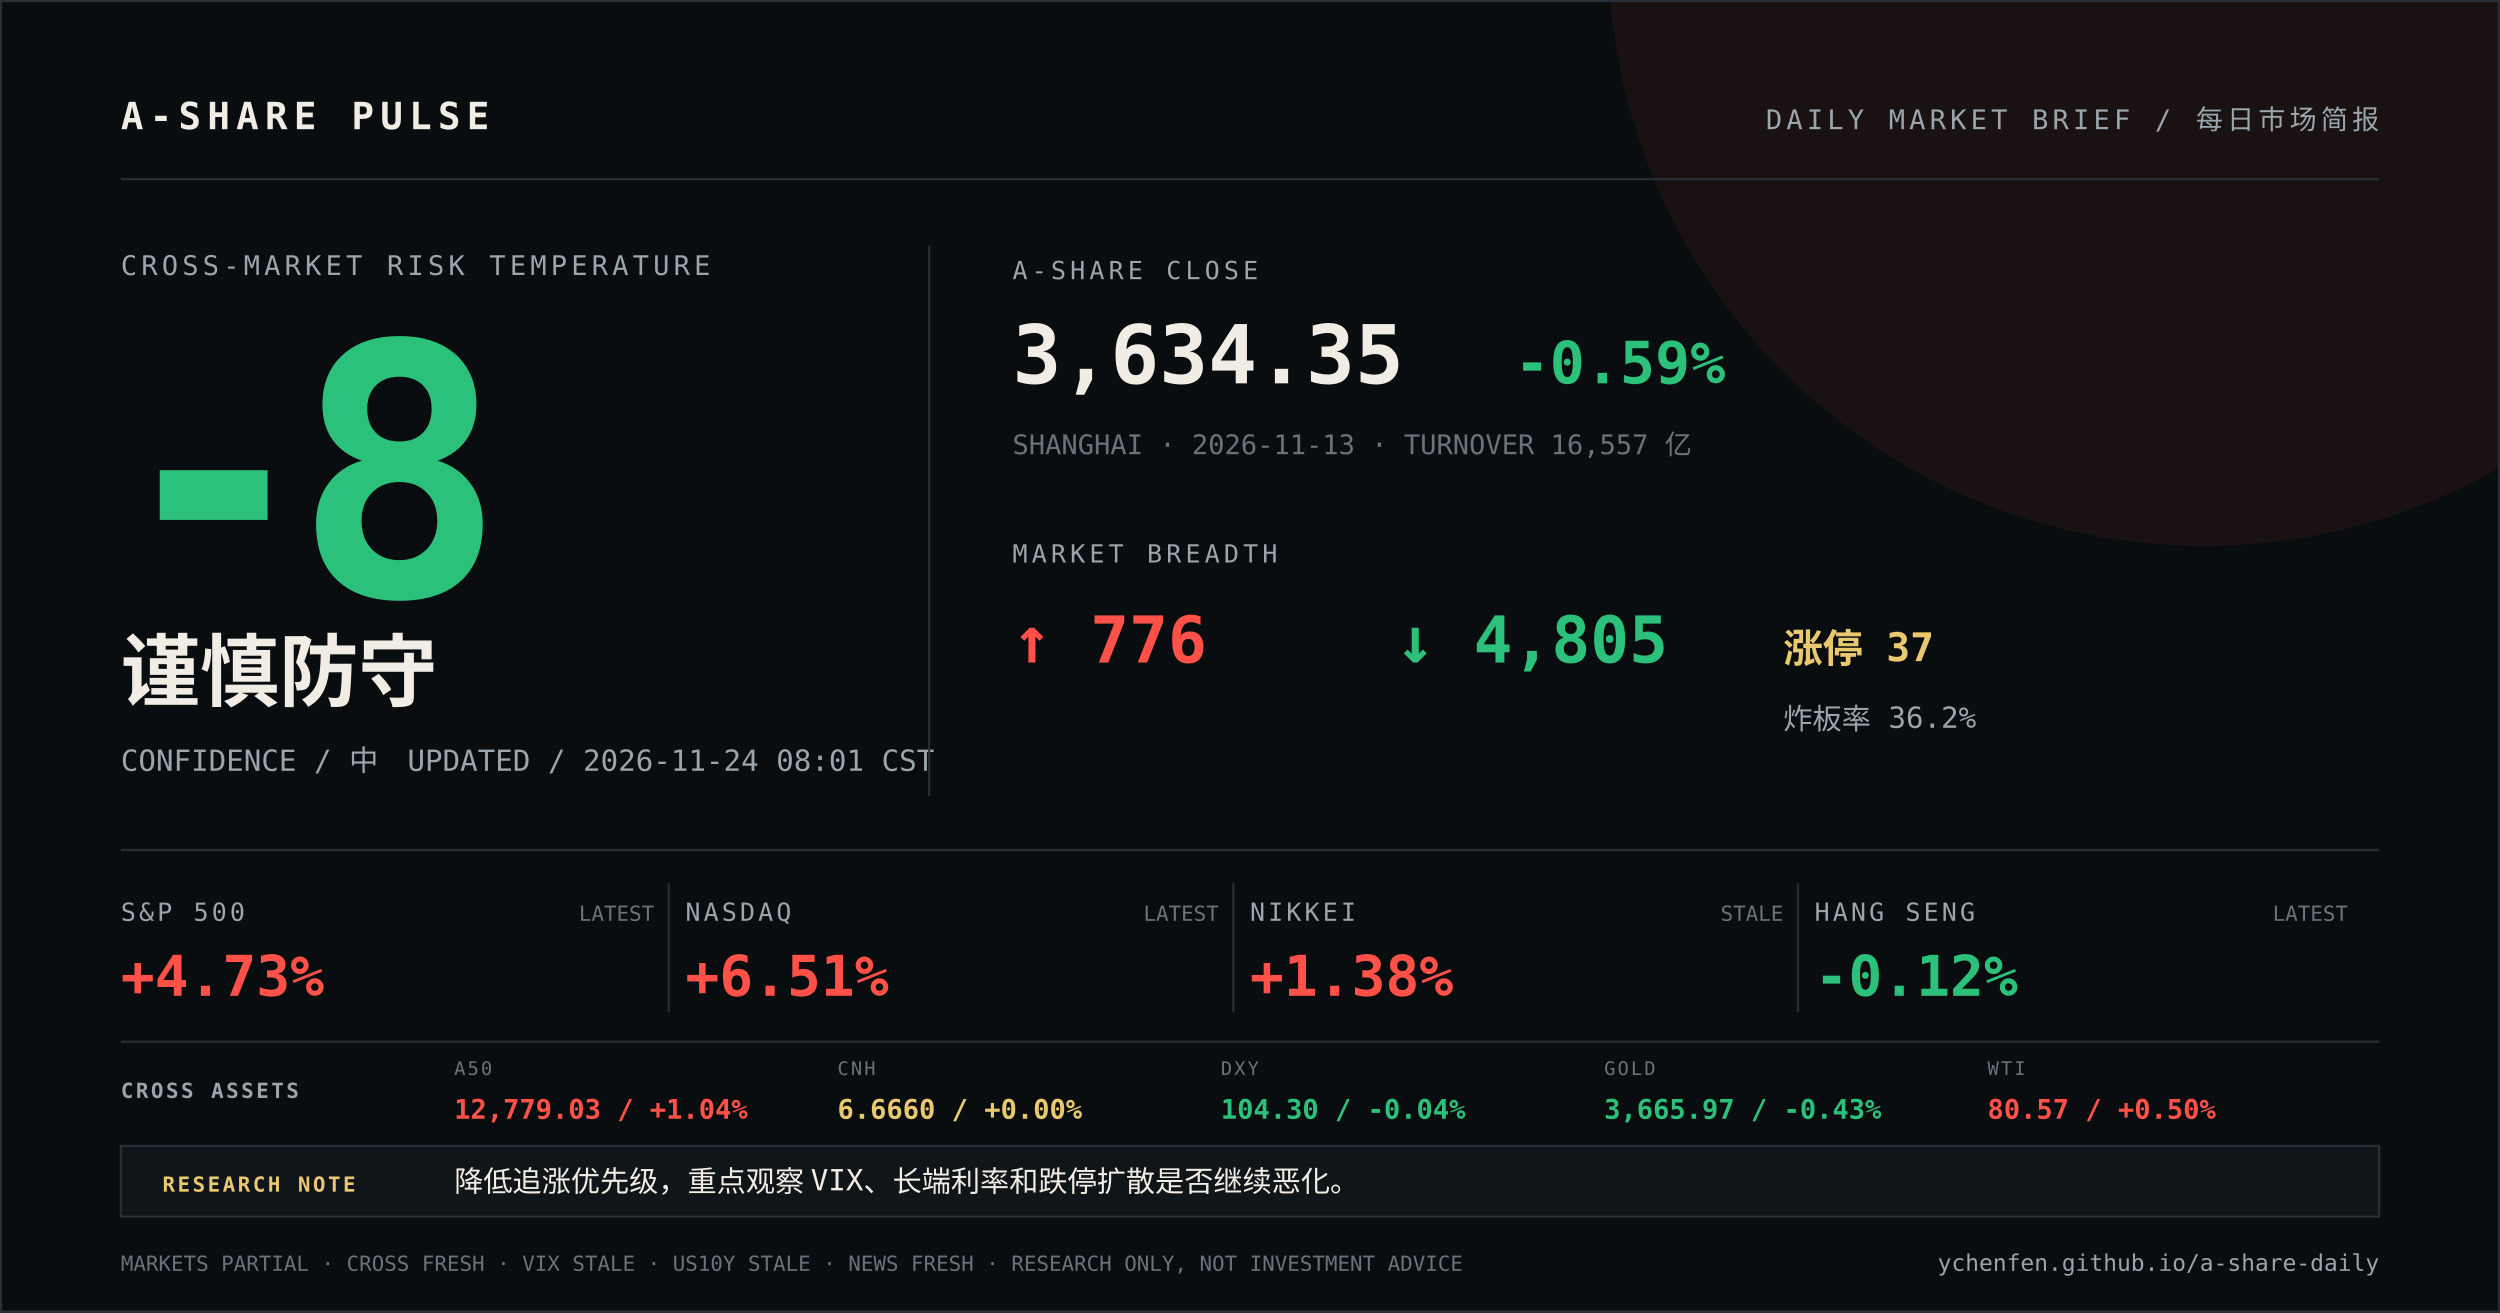
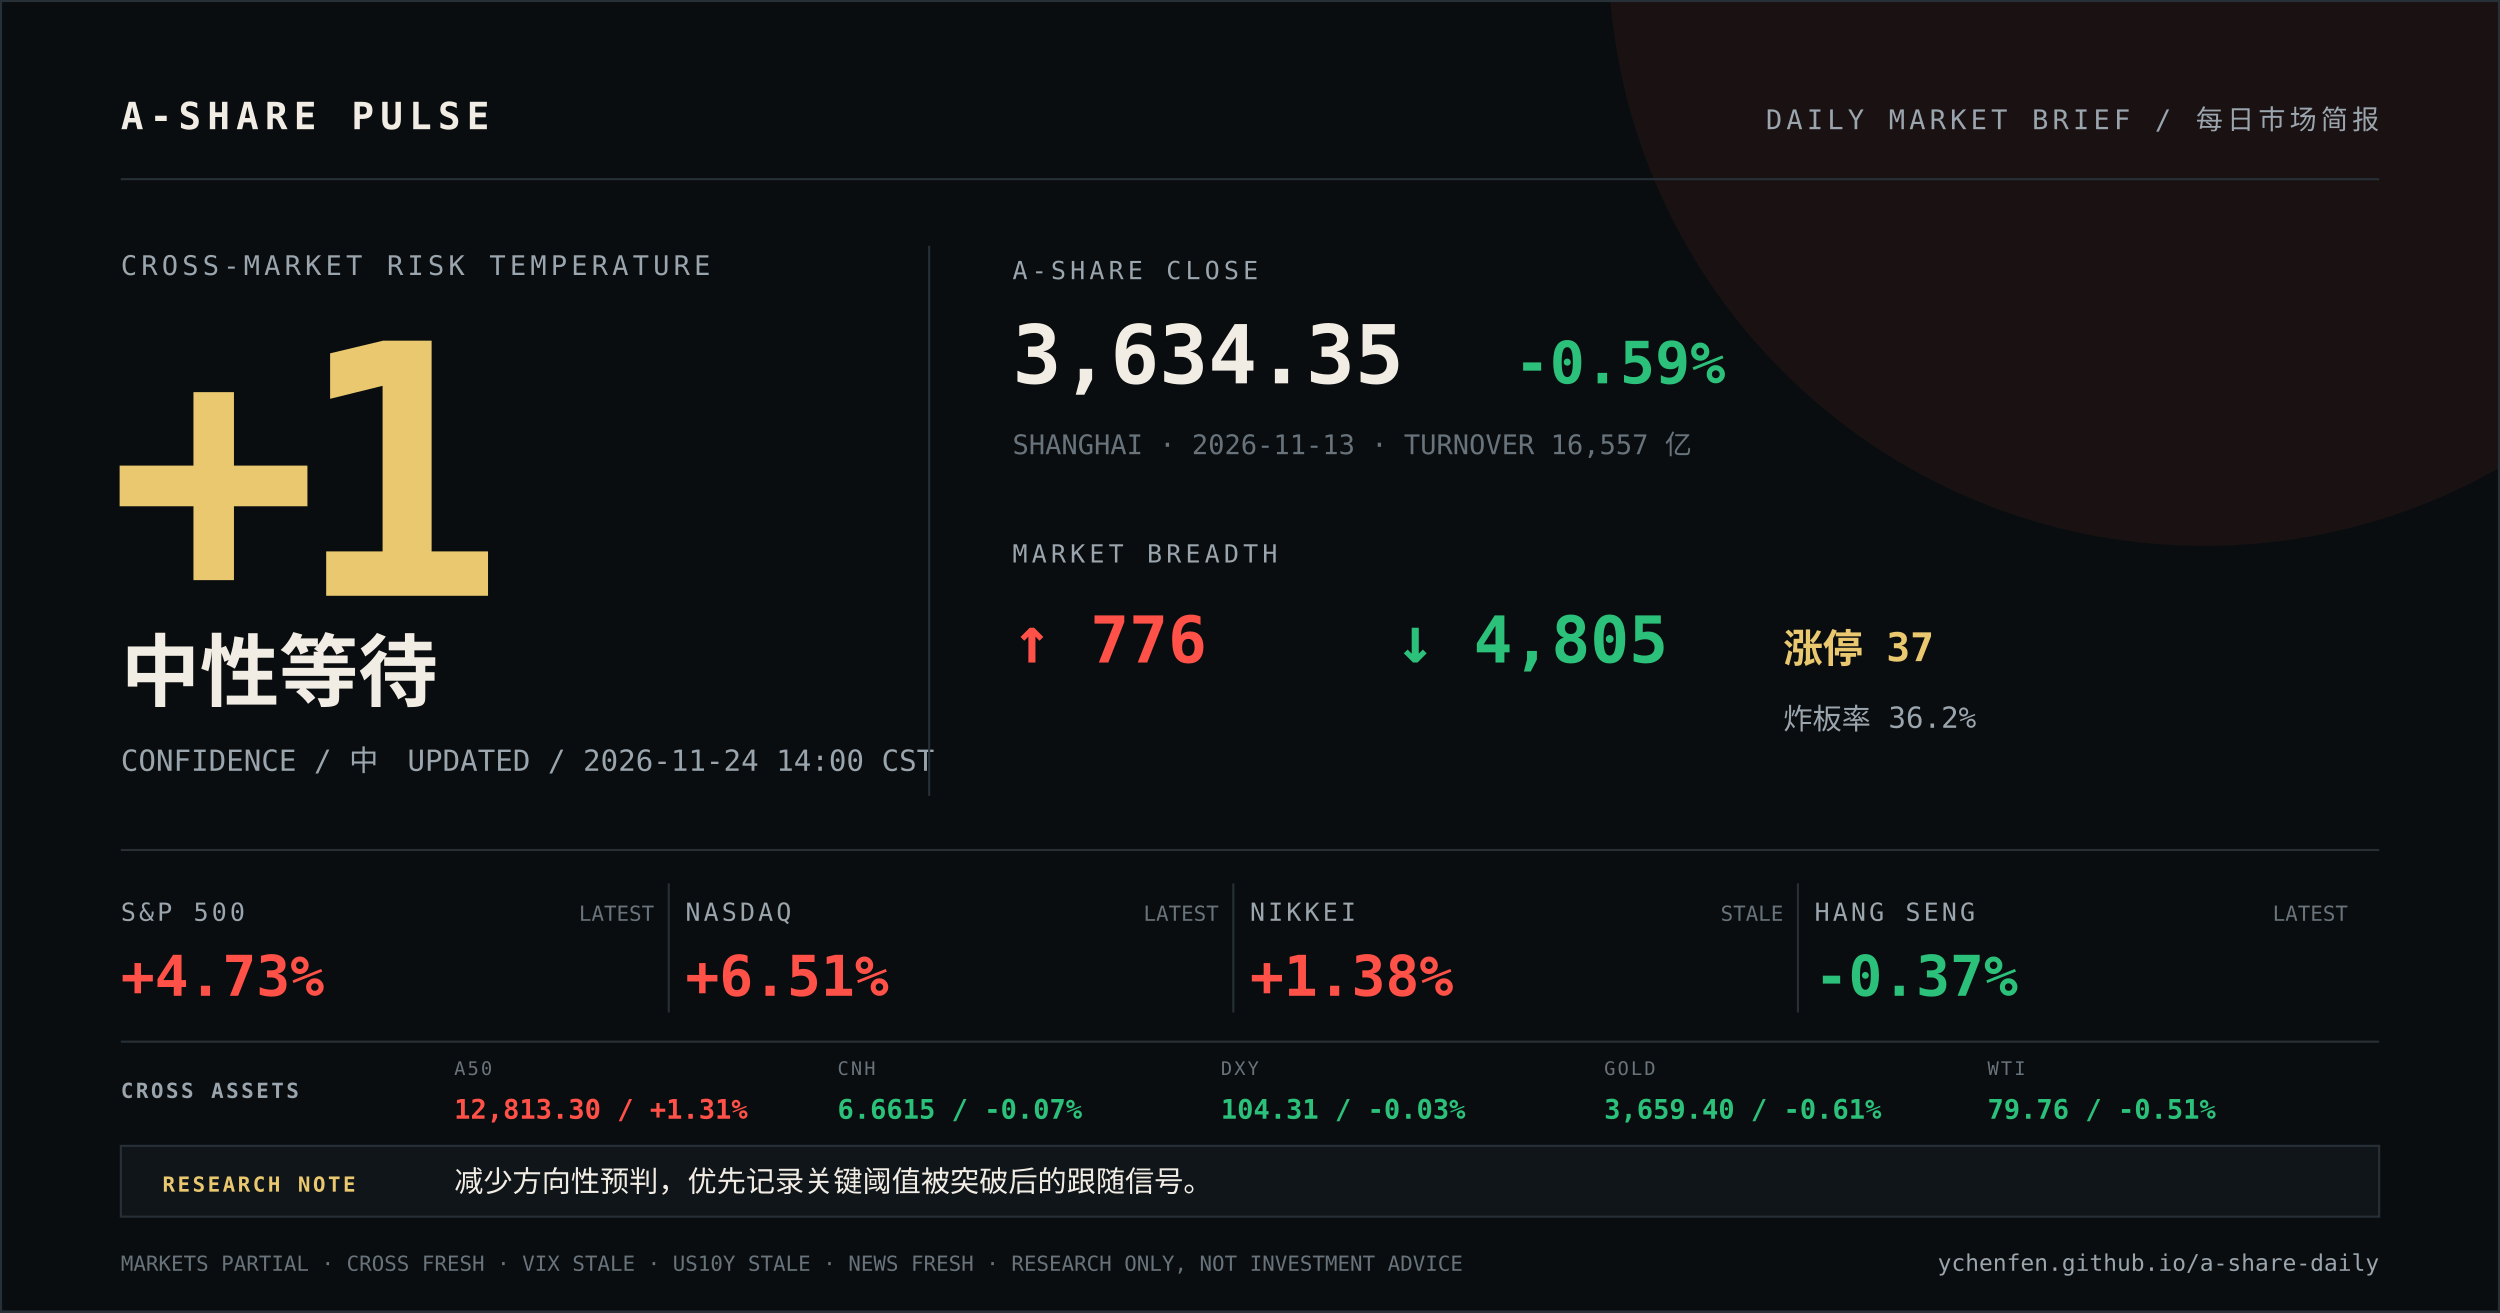
<svg xmlns="http://www.w3.org/2000/svg" width="1200" height="630" viewBox="0 0 1200 630">
  <rect width="1200" height="630" fill="#0a0d0f" />
  <circle cx="1058" cy="-24" r="286" fill="#ff5148" opacity="0.07" />
  <path d="M0 0H1200V630H0Z" fill="none" stroke="#273037" stroke-width="2" />
  <g font-family="DIN Alternate, SFMono-Regular, Menlo, monospace">
    <text x="58" y="62" fill="#f2ede4" font-size="18" font-weight="700" letter-spacing="3">A-SHARE PULSE</text>
    <text x="1142" y="62" fill="#9aa5ad" font-size="13" text-anchor="end" letter-spacing="2">DAILY MARKET BRIEF / 每日市场简报</text>
    <line x1="58" y1="86" x2="1142" y2="86" stroke="#273037" />
    <text x="58" y="132" fill="#9aa5ad" font-size="13" letter-spacing="2">CROSS-MARKET RISK TEMPERATURE</text>
-     <text x="52" y="286" fill="#2cc17a" font-size="168" font-weight="800" letter-spacing="-12">-8</text>
-     <text x="58" y="336" fill="#f2ede4" font-size="38" font-weight="700">谨慎防守</text>
-     <text x="58" y="370" fill="#9aa5ad" font-size="14">CONFIDENCE / 中　UPDATED / 2026-11-24 08:01 CST</text>
+     <text x="52" y="286" fill="#e9c86f" font-size="168" font-weight="800" letter-spacing="-12">+1</text>
+     <text x="58" y="336" fill="#f2ede4" font-size="38" font-weight="700">中性等待</text>
+     <text x="58" y="370" fill="#9aa5ad" font-size="14">CONFIDENCE / 中　UPDATED / 2026-11-24 14:00 CST</text>
    <line x1="446" y1="118" x2="446" y2="382" stroke="#273037" />
    <text x="486" y="134" fill="#9aa5ad" font-size="12" letter-spacing="2">A-SHARE CLOSE</text>
    <text x="486" y="184" fill="#f2ede4" font-size="39" font-weight="700">3,634.35</text>
    <text x="727" y="184" fill="#2cc17a" font-size="28" font-weight="700">-0.59%</text>
    <text x="486" y="218" fill="#68737b" font-size="13">SHANGHAI · 2026-11-13 · TURNOVER 16,557 亿</text>
    <text x="486" y="270" fill="#9aa5ad" font-size="12" letter-spacing="2">MARKET BREADTH</text>
    <text x="486" y="318" fill="#ff5148" font-size="31" font-weight="700">↑ 776</text>
    <text x="670" y="318" fill="#2cc17a" font-size="31" font-weight="700">↓ 4,805</text>
    <text x="856" y="318" fill="#e9c86f" font-size="19" font-weight="700">涨停 37</text>
    <text x="856" y="350" fill="#9aa5ad" font-size="14">炸板率 36.2%</text>
    <line x1="58" y1="408" x2="1142" y2="408" stroke="#273037" />
    <text x="58" y="442" fill="#9aa5ad" font-size="12" letter-spacing="1.5">S&amp;P 500</text>
    <text x="58" y="478" fill="#ff5148" font-size="27" font-weight="700">+4.73%</text>
    <text x="314" y="442" fill="#68737b" font-size="10" text-anchor="end">LATEST</text>
    <line x1="321" y1="424" x2="321" y2="486" stroke="#273037" />
    <text x="329" y="442" fill="#9aa5ad" font-size="12" letter-spacing="1.5">NASDAQ</text>
    <text x="329" y="478" fill="#ff5148" font-size="27" font-weight="700">+6.51%</text>
    <text x="585" y="442" fill="#68737b" font-size="10" text-anchor="end">LATEST</text>
    <line x1="592" y1="424" x2="592" y2="486" stroke="#273037" />
    <text x="600" y="442" fill="#9aa5ad" font-size="12" letter-spacing="1.5">NIKKEI</text>
    <text x="600" y="478" fill="#ff5148" font-size="27" font-weight="700">+1.38%</text>
    <text x="856" y="442" fill="#68737b" font-size="10" text-anchor="end">STALE</text>
    <line x1="863" y1="424" x2="863" y2="486" stroke="#273037" />
    <text x="871" y="442" fill="#9aa5ad" font-size="12" letter-spacing="1.5">HANG SENG</text>
-     <text x="871" y="478" fill="#2cc17a" font-size="27" font-weight="700">-0.12%</text>
+     <text x="871" y="478" fill="#2cc17a" font-size="27" font-weight="700">-0.37%</text>
    <text x="1127" y="442" fill="#68737b" font-size="10" text-anchor="end">LATEST</text>
    <line x1="58" y1="500" x2="1142" y2="500" stroke="#273037" />
    <text x="58" y="527" fill="#9aa5ad" font-size="10" font-weight="700" letter-spacing="1.2">CROSS ASSETS</text>
    <text x="218" y="516" fill="#68737b" font-size="9" letter-spacing="1">A50</text>
-     <text x="218" y="537" fill="#ff5148" font-size="13" font-weight="700">12,779.03 / +1.04%</text>
+     <text x="218" y="537" fill="#ff5148" font-size="13" font-weight="700">12,813.30 / +1.31%</text>
    <text x="402" y="516" fill="#68737b" font-size="9" letter-spacing="1">CNH</text>
-     <text x="402" y="537" fill="#e9c86f" font-size="13" font-weight="700">6.6660 / +0.00%</text>
+     <text x="402" y="537" fill="#2cc17a" font-size="13" font-weight="700">6.6615 / -0.07%</text>
    <text x="586" y="516" fill="#68737b" font-size="9" letter-spacing="1">DXY</text>
-     <text x="586" y="537" fill="#2cc17a" font-size="13" font-weight="700">104.30 / -0.04%</text>
+     <text x="586" y="537" fill="#2cc17a" font-size="13" font-weight="700">104.31 / -0.03%</text>
    <text x="770" y="516" fill="#68737b" font-size="9" letter-spacing="1">GOLD</text>
-     <text x="770" y="537" fill="#2cc17a" font-size="13" font-weight="700">3,665.97 / -0.43%</text>
+     <text x="770" y="537" fill="#2cc17a" font-size="13" font-weight="700">3,659.40 / -0.61%</text>
    <text x="954" y="516" fill="#68737b" font-size="9" letter-spacing="1">WTI</text>
-     <text x="954" y="537" fill="#ff5148" font-size="13" font-weight="700">80.57 / +0.50%</text>
+     <text x="954" y="537" fill="#2cc17a" font-size="13" font-weight="700">79.76 / -0.51%</text>
    <rect x="58" y="550" width="1084" height="34" fill="#101519" stroke="#273037" />
    <text x="78" y="572" fill="#e9c86f" font-size="10" font-weight="700" letter-spacing="1.2">RESEARCH NOTE</text>
-     <text x="218" y="572" fill="#f2ede4" font-size="14">降低追涨优先级，重点观察 VIX、长端利率和跌停扩散是否继续恶化。</text>
+     <text x="218" y="572" fill="#f2ede4" font-size="14">减少方向性预判，优先记录关键阈值被突破后的跟随信号。</text>
    <text x="58" y="610" fill="#68737b" font-size="10">MARKETS PARTIAL · CROSS FRESH · VIX STALE · US10Y STALE · NEWS FRESH · RESEARCH ONLY, NOT INVESTMENT ADVICE</text>
    <text x="1142" y="610" fill="#9aa5ad" font-size="11" text-anchor="end">ychenfen.github.io/a-share-daily</text>
  </g>
</svg>
